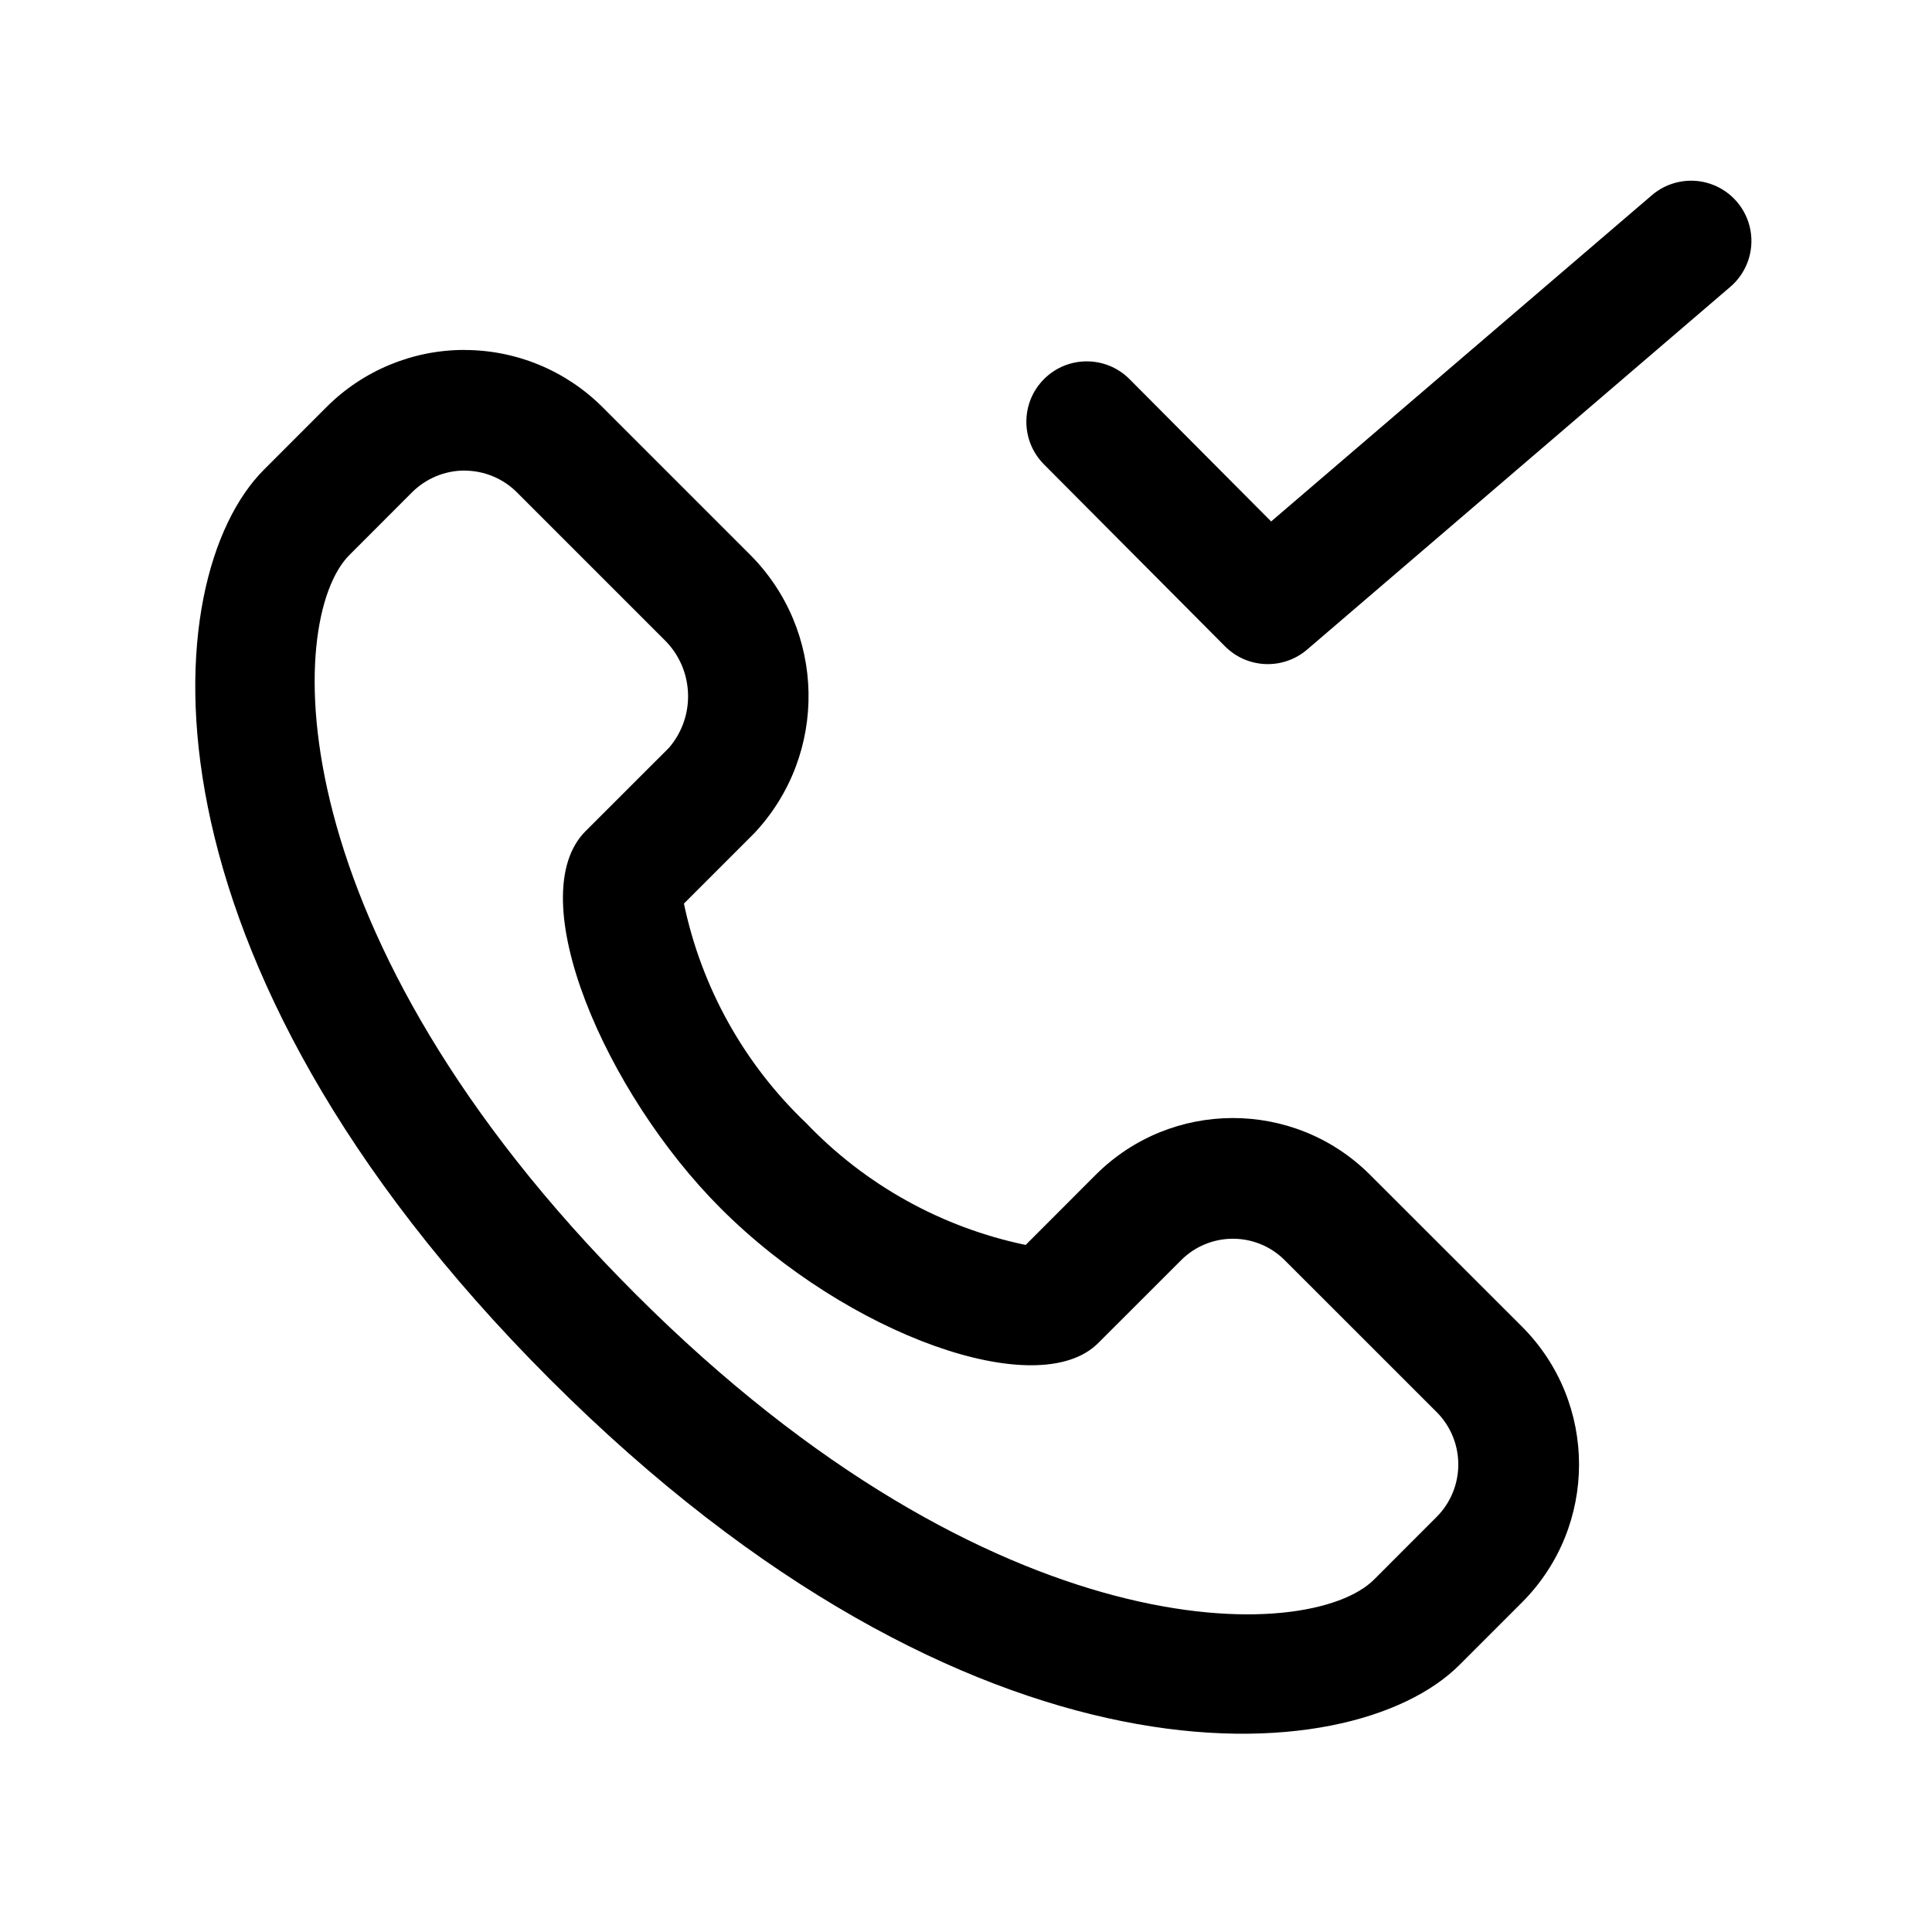
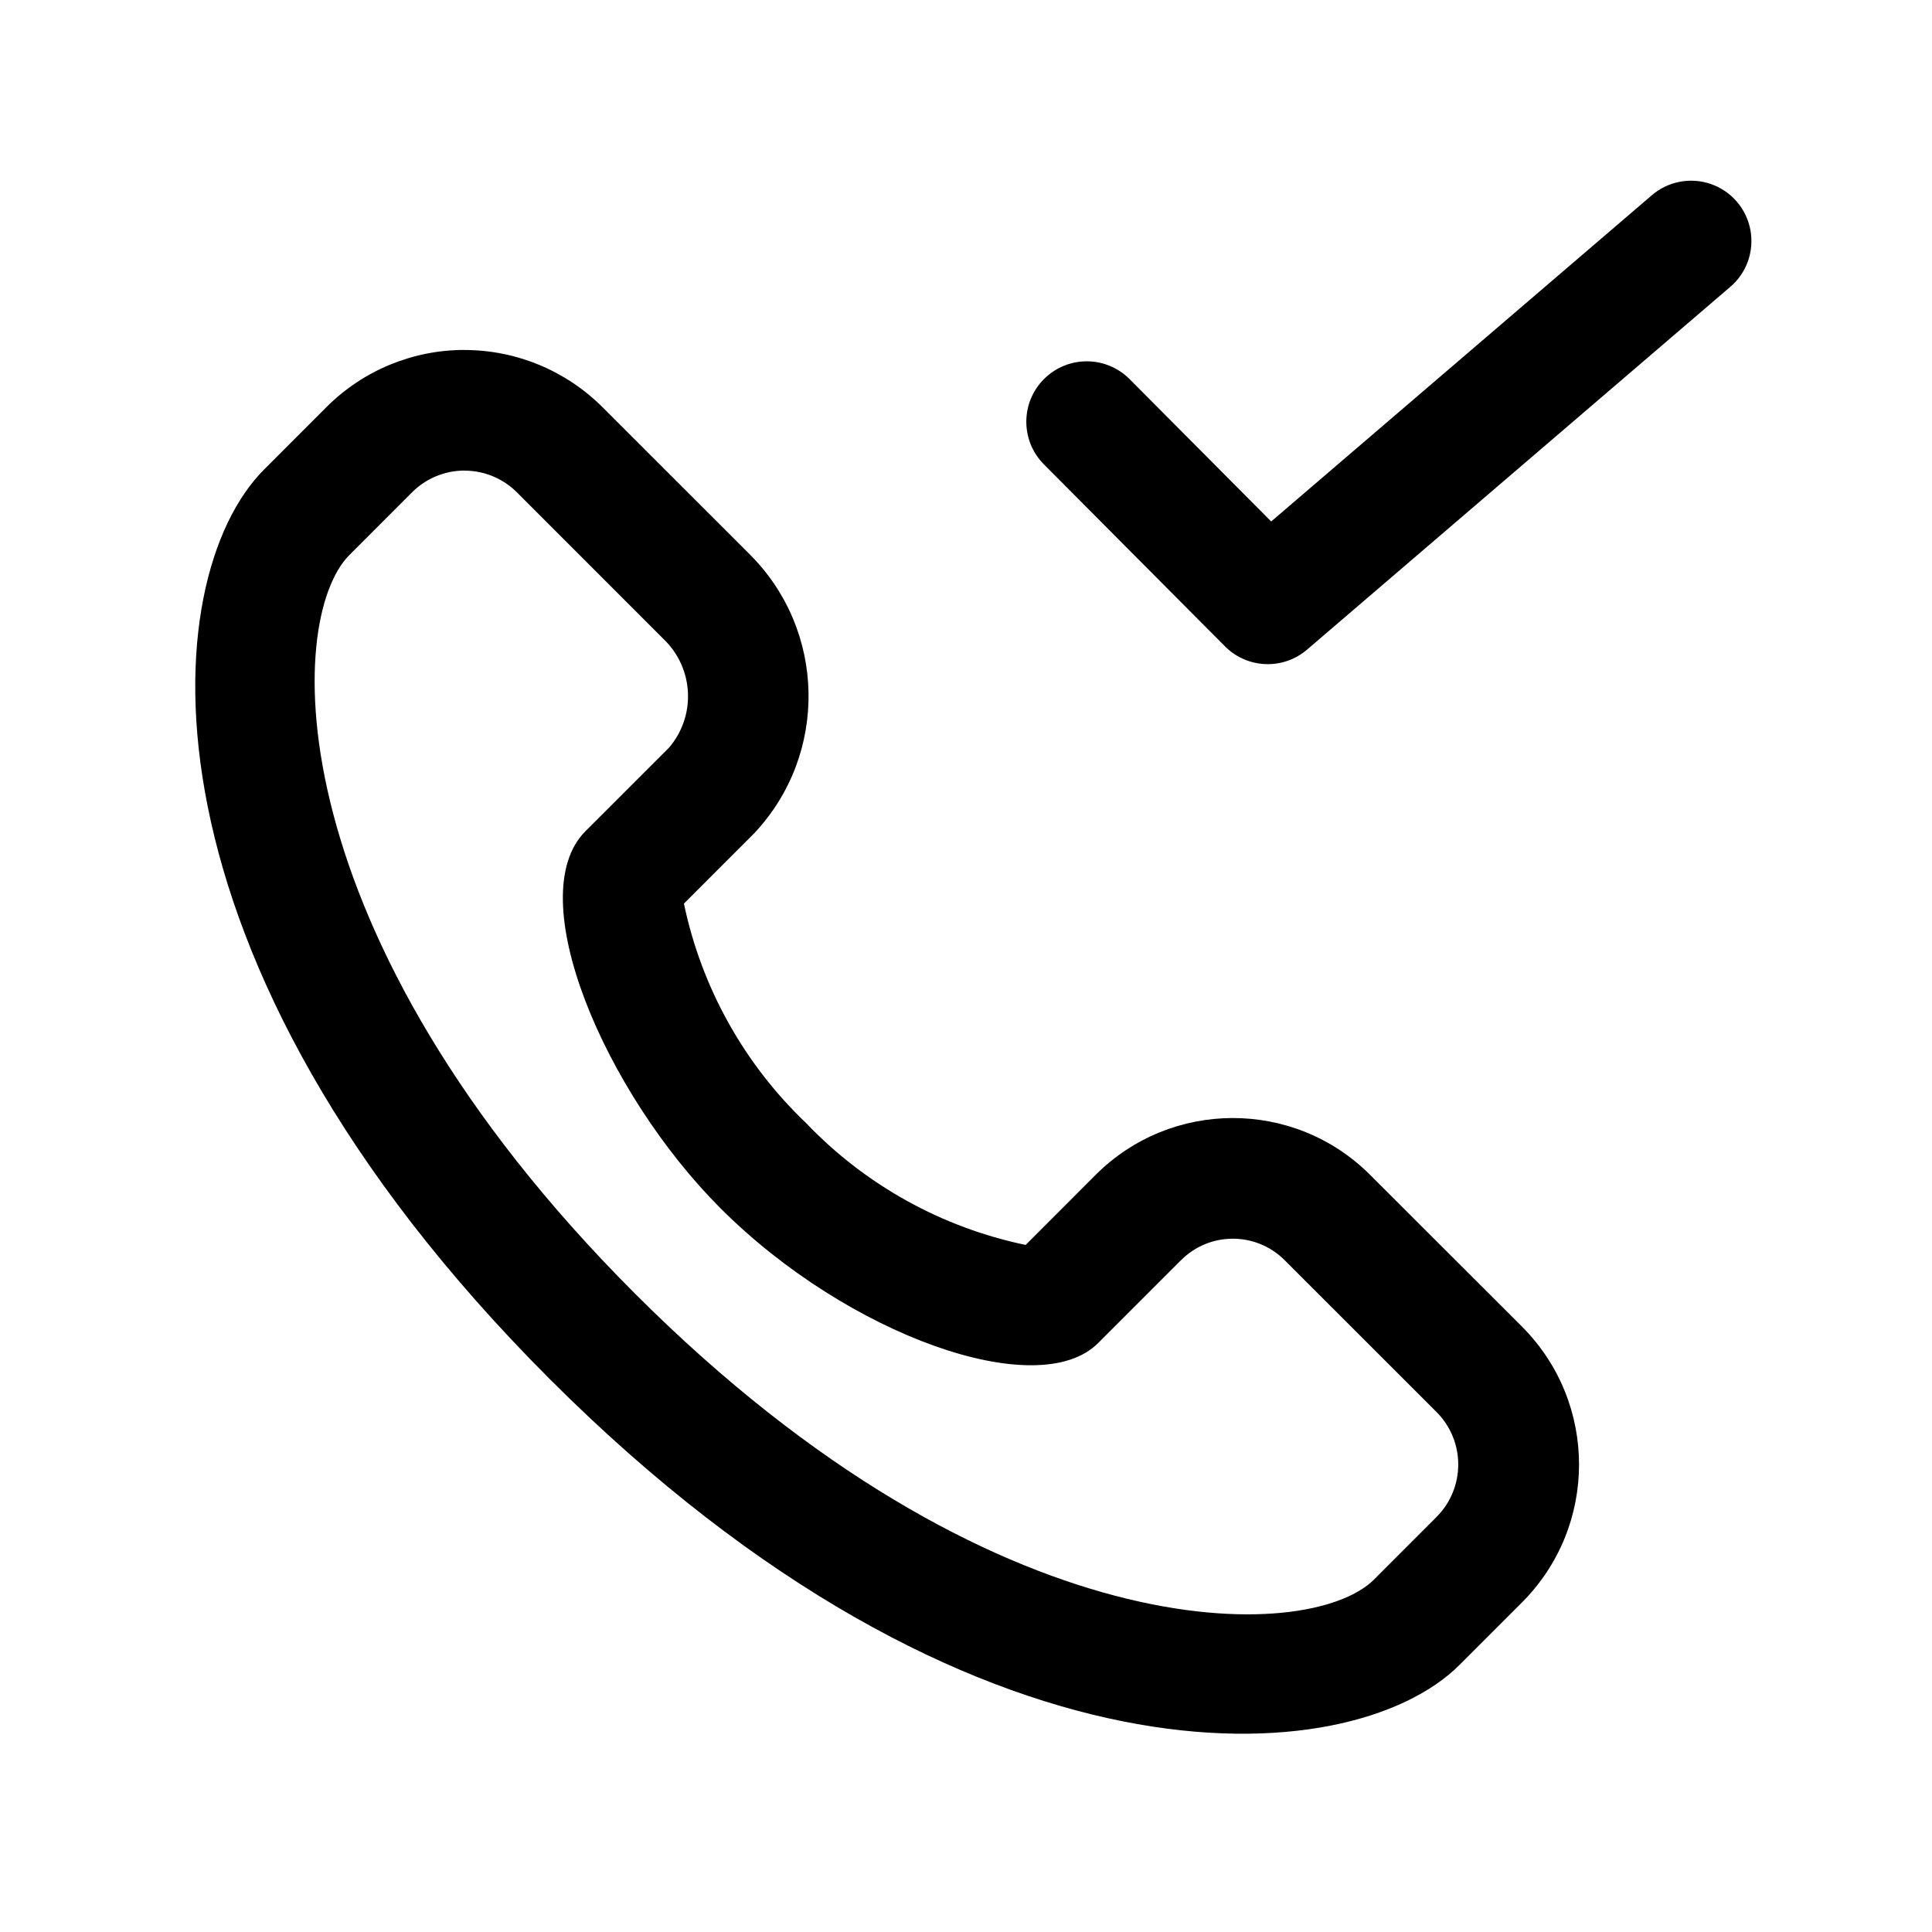
<svg xmlns="http://www.w3.org/2000/svg" width="32" height="32" viewBox="0 0 32 32">
-   <path d="M7.693 5.797c.856 0 1.678.34 2.284.944l2.432 2.432a3.317 3.317 0 0 1 .086 4.626l-1.167 1.167a7 7 0 0 0 2.023 3.634 7 7 0 0 0 3.637 2.02l1.157-1.158a3.215 3.215 0 0 1 4.54-.011l2.525 2.523a3.233 3.233 0 0 1 0 4.566l-1.038 1.038c-1.802 1.8-8.07 2.26-15.065-4.735C2.112 15.847 2.572 9.58 4.373 7.778L5.41 6.74a3.23 3.23 0 0 1 2.283-.944m0 1.998c-.325 0-.637.13-.868.36L5.787 9.193c-1.067 1.068-1.226 6.276 4.735 12.236 5.96 5.962 11.168 5.801 12.236 4.734l1.037-1.038a1.23 1.23 0 0 0 0-1.737l-2.524-2.523a1.213 1.213 0 0 0-1.711.011l-1.371 1.37c-.996.996-4.151-.13-6.252-2.232-1.91-1.91-3.318-5.167-2.238-6.248l1.383-1.382a1.31 1.31 0 0 0-.087-1.796L8.562 8.155a1.23 1.23 0 0 0-.869-.36M27.35 3.242a.999.999 0 1 1 1.3 1.517l-7 6a1 1 0 0 1-1.359-.053l-3-3.015a1 1 0 0 1 1.418-1.411l2.345 2.357z" />
+   <path d="M7.693 5.797c.856 0 1.677.34 2.283.944l2.433 2.432a3.317 3.317 0 0 1 .086 4.626l-1.167 1.167A7 7 0 0 0 13.35 18.6a7 7 0 0 0 3.638 2.02l1.157-1.158a3.215 3.215 0 0 1 4.54-.011l2.525 2.523a3.233 3.233 0 0 1 0 4.566l-1.038 1.038c-1.802 1.8-8.07 2.26-15.065-4.735C2.111 15.847 2.572 9.58 4.373 7.778L5.41 6.74a3.23 3.23 0 0 1 2.283-.944m0 1.998c-.325 0-.638.13-.868.36L5.787 9.193C4.72 10.26 4.56 15.469 10.52 21.429c5.962 5.962 11.169 5.801 12.237 4.734l1.037-1.038a1.23 1.23 0 0 0 0-1.737l-2.524-2.523a1.213 1.213 0 0 0-1.712.011l-1.37 1.37c-.997.996-4.151-.13-6.253-2.232-1.91-1.91-3.317-5.167-2.237-6.248l1.383-1.382a1.31 1.31 0 0 0-.087-1.796L8.562 8.155a1.23 1.23 0 0 0-.869-.36M27.35 3.242a.999.999 0 1 1 1.3 1.517l-7 6a1 1 0 0 1-1.36-.053l-3-3.015A1 1 0 0 1 18.71 6.28l2.345 2.357z" />
</svg>
